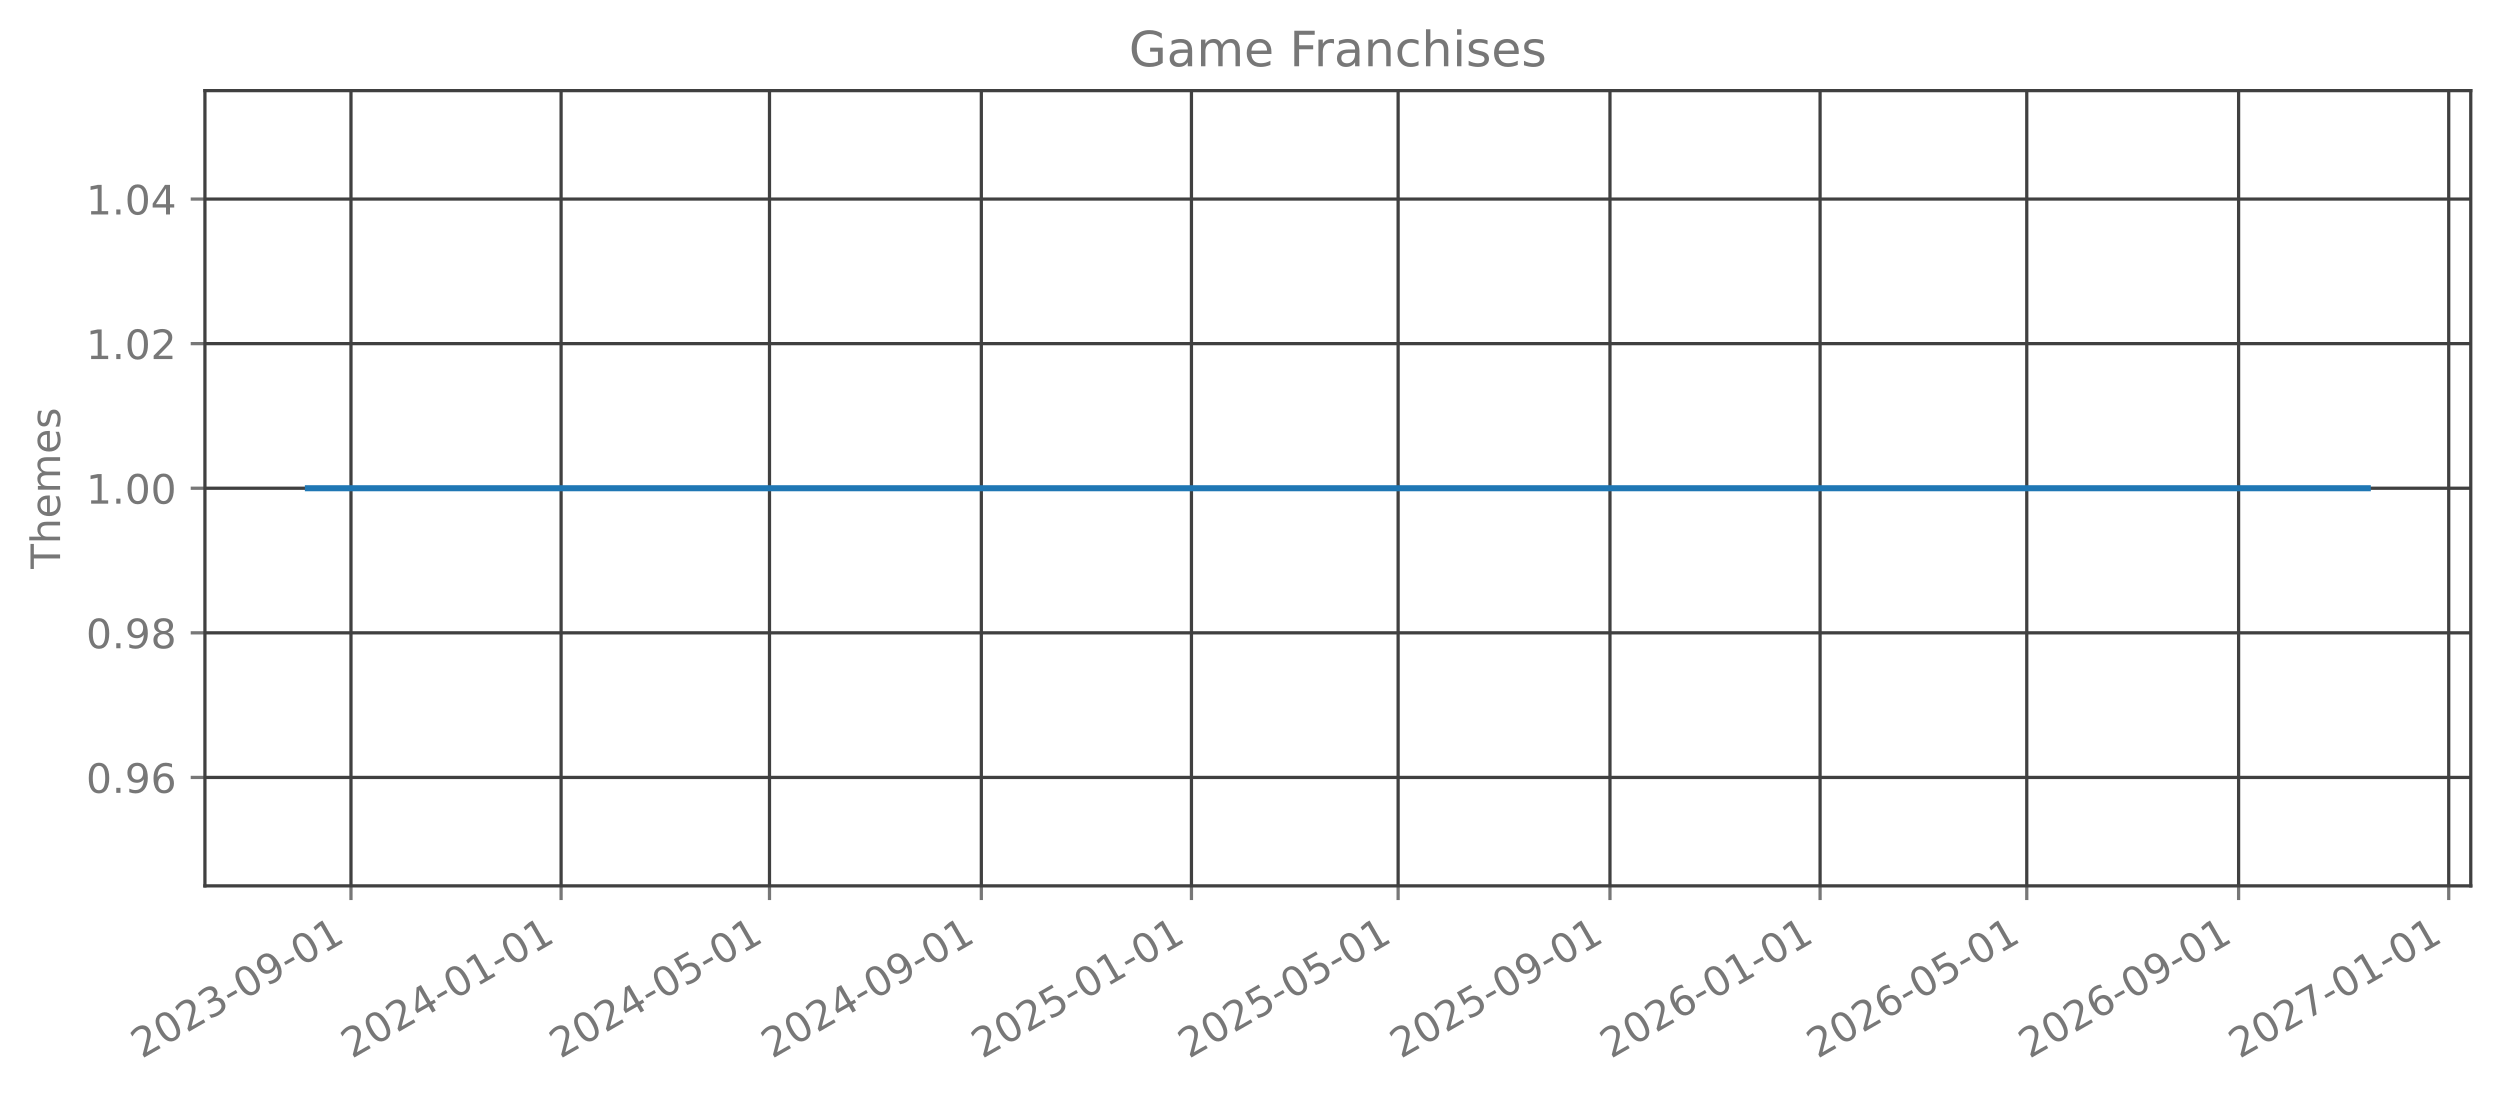
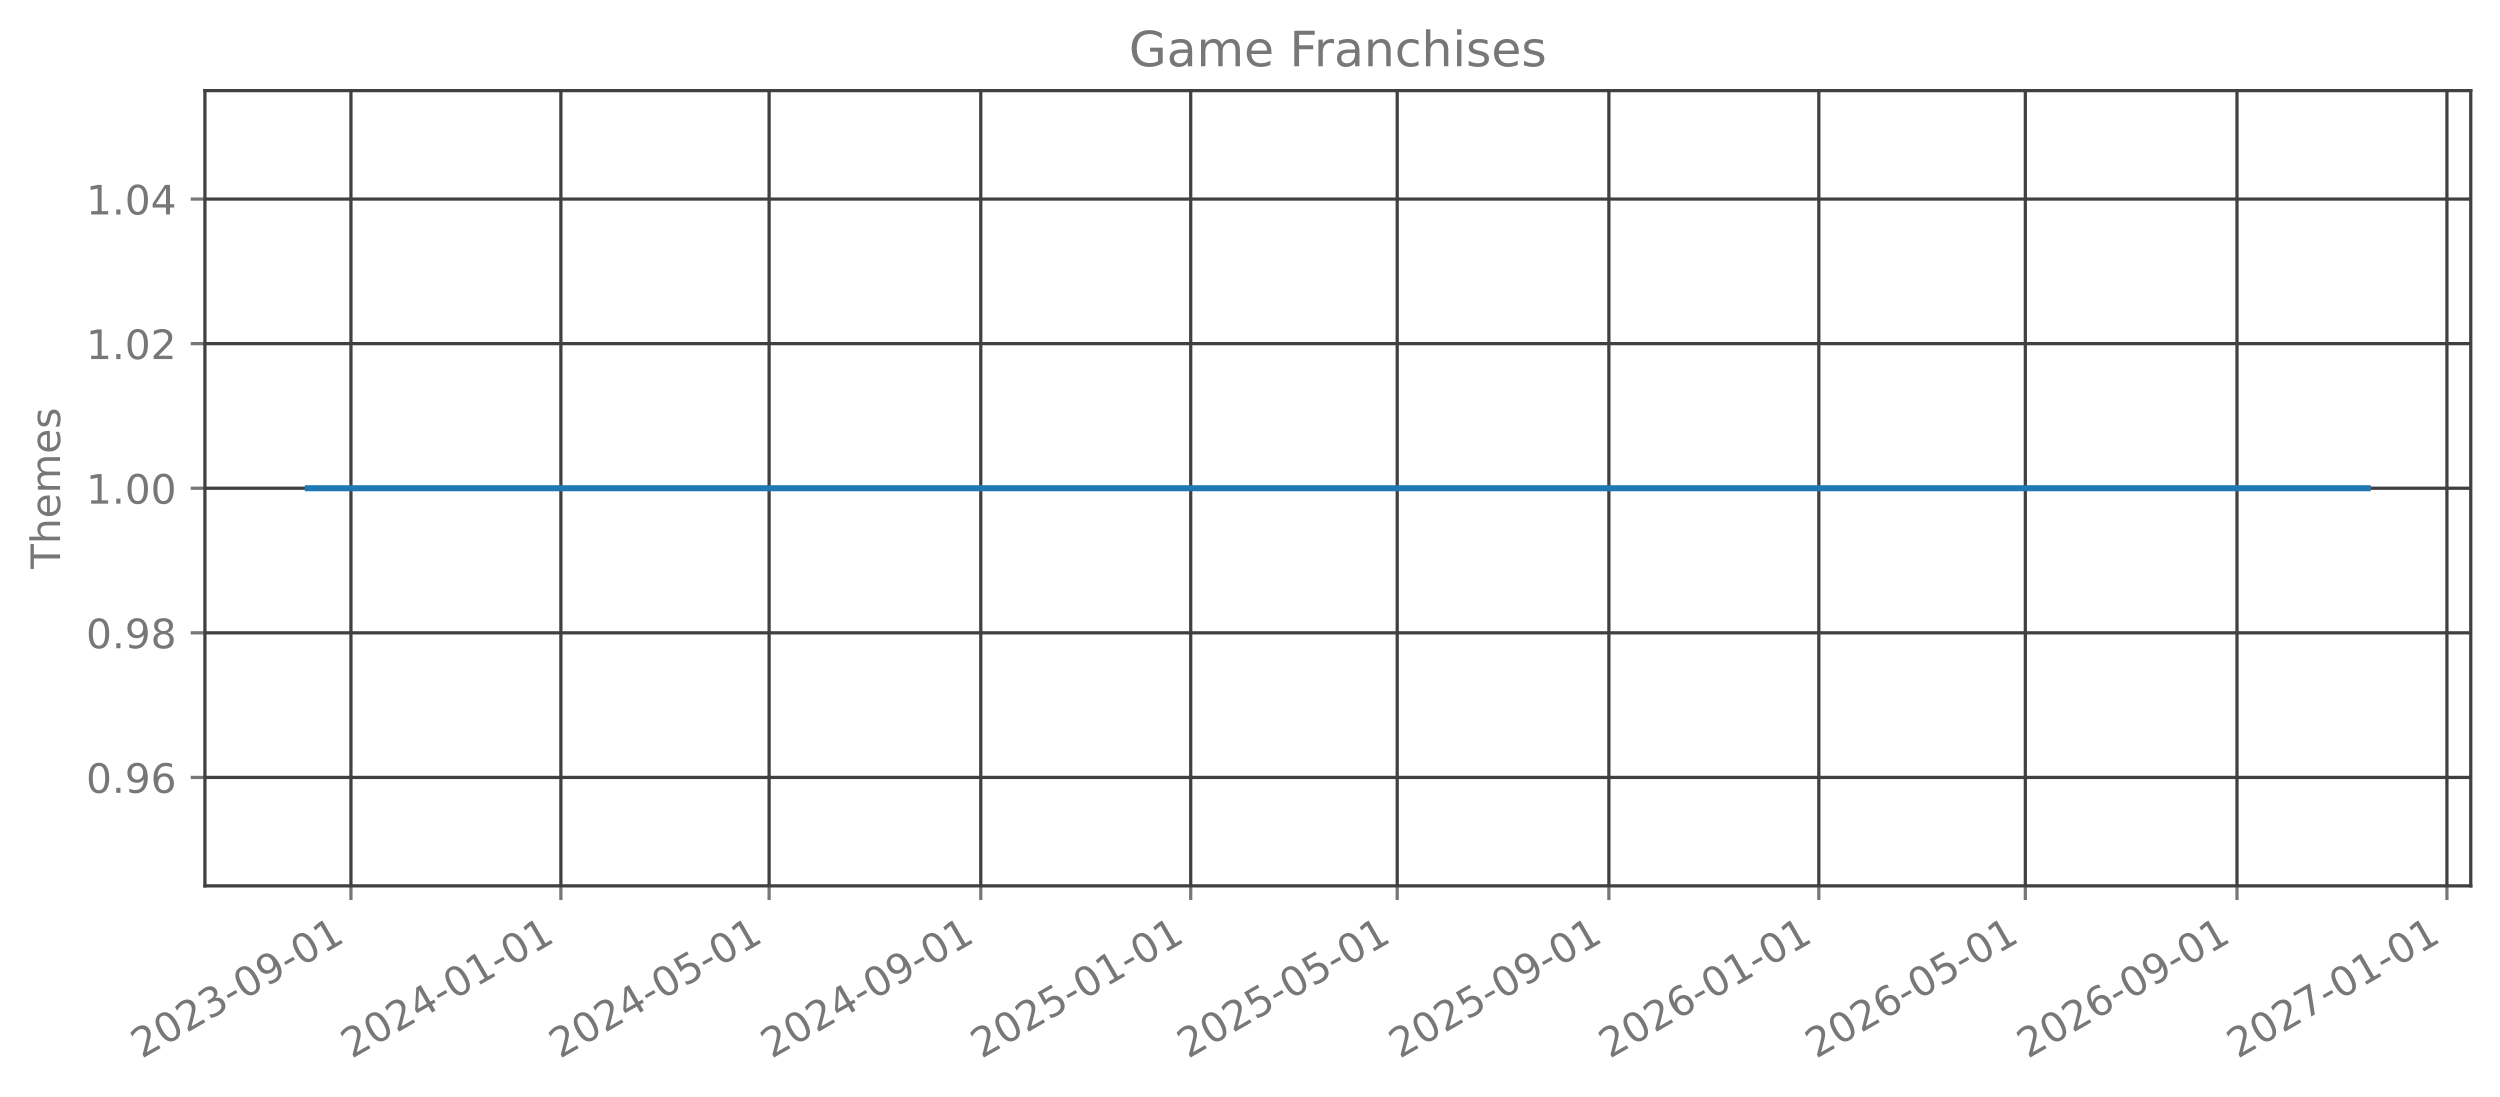
<svg xmlns="http://www.w3.org/2000/svg" xmlns:xlink="http://www.w3.org/1999/xlink" width="615.666pt" height="270.076pt" viewBox="0 0 615.666 270.076" version="1.1">
  <defs>
    <style type="text/css">*{stroke-linejoin: round; stroke-linecap: butt}</style>
  </defs>
  <g id="figure_1">
    <g id="patch_1">
      <path d="M 0 270.076  L 615.666 270.076  L 615.666 -0  L 0 -0  L 0 270.076  z " style="fill: none; opacity: 0" />
    </g>
    <g id="axes_1">
      <g id="patch_2">
        <path d="M 50.466 218.158  L 608.466 218.158  L 608.466 22.318  L 50.466 22.318  L 50.466 218.158  z " style="fill: none; opacity: 0" />
      </g>
      <g id="matplotlib.axis_1">
        <g id="xtick_1">
          <g id="line2d_1">
-             <path d="M 86.434 218.158  L 86.434 22.318  " clip-path="url(#pb8e7f36389)" style="fill: none; stroke: #404040; stroke-width: 0.8; stroke-linecap: square" />
+             <path d="M 86.425 218.158  L 86.425 22.318  " clip-path="url(#p5d2083fbe4)" style="fill: none; stroke: #404040; stroke-width: 0.8; stroke-linecap: square" />
          </g>
          <g id="line2d_2">
            <defs>
-               <path id="m5b0e493e18" d="M 0 0  L 0 3.5  " style="stroke: #777777; stroke-width: 0.8" />
+               <path id="m8d702e409f" d="M 0 0  L 0 3.5  " style="stroke: #777777; stroke-width: 0.8" />
            </defs>
            <g>
-               <use xlink:href="#m5b0e493e18" x="86.434" y="218.158" style="fill: #777777; stroke: #777777; stroke-width: 0.8" />
+               <use xlink:href="#m8d702e409f" x="86.425" y="218.158" style="fill: #777777; stroke: #777777; stroke-width: 0.8" />
            </g>
          </g>
          <g id="text_1">
-             <g style="fill: #777777" transform="translate(34.90279 260.7957) rotate(-30) scale(0.1 -0.1)">
+             <g style="fill: #777777" transform="translate(34.89393 260.7957) rotate(-30) scale(0.1 -0.1)">
              <defs>
                <path id="DejaVuSans-15" d="M 1228 531  L 3431 531  L 3431 0  L 469 0  L 469 531  Q 828 903 1448 1529  Q 2069 2156 2228 2338  Q 2531 2678 2651 2914  Q 2772 3150 2772 3378  Q 2772 3750 2511 3984  Q 2250 4219 1831 4219  Q 1534 4219 1204 4116  Q 875 4013 500 3803  L 500 4441  Q 881 4594 1212 4672  Q 1544 4750 1819 4750  Q 2544 4750 2975 4387  Q 3406 4025 3406 3419  Q 3406 3131 3298 2873  Q 3191 2616 2906 2266  Q 2828 2175 2409 1742  Q 1991 1309 1228 531  z " transform="scale(0.015625)" />
                <path id="DejaVuSans-13" d="M 2034 4250  Q 1547 4250 1301 3770  Q 1056 3291 1056 2328  Q 1056 1369 1301 889  Q 1547 409 2034 409  Q 2525 409 2770 889  Q 3016 1369 3016 2328  Q 3016 3291 2770 3770  Q 2525 4250 2034 4250  z M 2034 4750  Q 2819 4750 3233 4129  Q 3647 3509 3647 2328  Q 3647 1150 3233 529  Q 2819 -91 2034 -91  Q 1250 -91 836 529  Q 422 1150 422 2328  Q 422 3509 836 4129  Q 1250 4750 2034 4750  z " transform="scale(0.015625)" />
                <path id="DejaVuSans-16" d="M 2597 2516  Q 3050 2419 3304 2112  Q 3559 1806 3559 1356  Q 3559 666 3084 287  Q 2609 -91 1734 -91  Q 1441 -91 1130 -33  Q 819 25 488 141  L 488 750  Q 750 597 1062 519  Q 1375 441 1716 441  Q 2309 441 2620 675  Q 2931 909 2931 1356  Q 2931 1769 2642 2001  Q 2353 2234 1838 2234  L 1294 2234  L 1294 2753  L 1863 2753  Q 2328 2753 2575 2939  Q 2822 3125 2822 3475  Q 2822 3834 2567 4026  Q 2313 4219 1838 4219  Q 1578 4219 1281 4162  Q 984 4106 628 3988  L 628 4550  Q 988 4650 1302 4700  Q 1616 4750 1894 4750  Q 2613 4750 3031 4423  Q 3450 4097 3450 3541  Q 3450 3153 3228 2886  Q 3006 2619 2597 2516  z " transform="scale(0.015625)" />
                <path id="DejaVuSans-10" d="M 313 2009  L 1997 2009  L 1997 1497  L 313 1497  L 313 2009  z " transform="scale(0.015625)" />
                <path id="DejaVuSans-1c" d="M 703 97  L 703 672  Q 941 559 1184 500  Q 1428 441 1663 441  Q 2288 441 2617 861  Q 2947 1281 2994 2138  Q 2813 1869 2534 1725  Q 2256 1581 1919 1581  Q 1219 1581 811 2004  Q 403 2428 403 3163  Q 403 3881 828 4315  Q 1253 4750 1959 4750  Q 2769 4750 3195 4129  Q 3622 3509 3622 2328  Q 3622 1225 3098 567  Q 2575 -91 1691 -91  Q 1453 -91 1209 -44  Q 966 3 703 97  z M 1959 2075  Q 2384 2075 2632 2365  Q 2881 2656 2881 3163  Q 2881 3666 2632 3958  Q 2384 4250 1959 4250  Q 1534 4250 1286 3958  Q 1038 3666 1038 3163  Q 1038 2656 1286 2365  Q 1534 2075 1959 2075  z " transform="scale(0.015625)" />
                <path id="DejaVuSans-14" d="M 794 531  L 1825 531  L 1825 4091  L 703 3866  L 703 4441  L 1819 4666  L 2450 4666  L 2450 531  L 3481 531  L 3481 0  L 794 0  L 794 531  z " transform="scale(0.015625)" />
              </defs>
              <use xlink:href="#DejaVuSans-15" />
              <use xlink:href="#DejaVuSans-13" transform="translate(63.625 0)" />
              <use xlink:href="#DejaVuSans-15" transform="translate(127.25 0)" />
              <use xlink:href="#DejaVuSans-16" transform="translate(190.875 0)" />
              <use xlink:href="#DejaVuSans-10" transform="translate(254.5 0)" />
              <use xlink:href="#DejaVuSans-13" transform="translate(290.5781 0)" />
              <use xlink:href="#DejaVuSans-1c" transform="translate(354.2031 0)" />
              <use xlink:href="#DejaVuSans-10" transform="translate(417.8281 0)" />
              <use xlink:href="#DejaVuSans-13" transform="translate(453.9062 0)" />
              <use xlink:href="#DejaVuSans-14" transform="translate(517.5312 0)" />
            </g>
          </g>
        </g>
        <g id="xtick_2">
          <g id="line2d_3">
-             <path d="M 138.179 218.158  L 138.179 22.318  " clip-path="url(#pb8e7f36389)" style="fill: none; stroke: #404040; stroke-width: 0.8; stroke-linecap: square" />
+             <path d="M 138.127 218.158  L 138.127 22.318  " clip-path="url(#p5d2083fbe4)" style="fill: none; stroke: #404040; stroke-width: 0.8; stroke-linecap: square" />
          </g>
          <g id="line2d_4">
            <g>
-               <use xlink:href="#m5b0e493e18" x="138.179" y="218.158" style="fill: #777777; stroke: #777777; stroke-width: 0.8" />
+               <use xlink:href="#m8d702e409f" x="138.127" y="218.158" style="fill: #777777; stroke: #777777; stroke-width: 0.8" />
            </g>
          </g>
          <g id="text_2">
-             <g style="fill: #777777" transform="translate(86.648 260.7957) rotate(-30) scale(0.1 -0.1)">
+             <g style="fill: #777777" transform="translate(86.59591 260.7957) rotate(-30) scale(0.1 -0.1)">
              <defs>
                <path id="DejaVuSans-17" d="M 2419 4116  L 825 1625  L 2419 1625  L 2419 4116  z M 2253 4666  L 3047 4666  L 3047 1625  L 3713 1625  L 3713 1100  L 3047 1100  L 3047 0  L 2419 0  L 2419 1100  L 313 1100  L 313 1709  L 2253 4666  z " transform="scale(0.015625)" />
              </defs>
              <use xlink:href="#DejaVuSans-15" />
              <use xlink:href="#DejaVuSans-13" transform="translate(63.625 0)" />
              <use xlink:href="#DejaVuSans-15" transform="translate(127.25 0)" />
              <use xlink:href="#DejaVuSans-17" transform="translate(190.875 0)" />
              <use xlink:href="#DejaVuSans-10" transform="translate(254.5 0)" />
              <use xlink:href="#DejaVuSans-13" transform="translate(290.5781 0)" />
              <use xlink:href="#DejaVuSans-14" transform="translate(354.2031 0)" />
              <use xlink:href="#DejaVuSans-10" transform="translate(417.8281 0)" />
              <use xlink:href="#DejaVuSans-13" transform="translate(453.9062 0)" />
              <use xlink:href="#DejaVuSans-14" transform="translate(517.5312 0)" />
            </g>
          </g>
        </g>
        <g id="xtick_3">
          <g id="line2d_5">
-             <path d="M 189.5 218.158  L 189.5 22.318  " clip-path="url(#pb8e7f36389)" style="fill: none; stroke: #404040; stroke-width: 0.8; stroke-linecap: square" />
+             <path d="M 189.405 218.158  L 189.405 22.318  " clip-path="url(#p5d2083fbe4)" style="fill: none; stroke: #404040; stroke-width: 0.8; stroke-linecap: square" />
          </g>
          <g id="line2d_6">
            <g>
-               <use xlink:href="#m5b0e493e18" x="189.5" y="218.158" style="fill: #777777; stroke: #777777; stroke-width: 0.8" />
+               <use xlink:href="#m8d702e409f" x="189.405" y="218.158" style="fill: #777777; stroke: #777777; stroke-width: 0.8" />
            </g>
          </g>
          <g id="text_3">
-             <g style="fill: #777777" transform="translate(137.9691 260.7957) rotate(-30) scale(0.1 -0.1)">
+             <g style="fill: #777777" transform="translate(137.8741 260.7957) rotate(-30) scale(0.1 -0.1)">
              <defs>
                <path id="DejaVuSans-18" d="M 691 4666  L 3169 4666  L 3169 4134  L 1269 4134  L 1269 2991  Q 1406 3038 1543 3061  Q 1681 3084 1819 3084  Q 2600 3084 3056 2656  Q 3513 2228 3513 1497  Q 3513 744 3044 326  Q 2575 -91 1722 -91  Q 1428 -91 1123 -41  Q 819 9 494 109  L 494 744  Q 775 591 1075 516  Q 1375 441 1709 441  Q 2250 441 2565 725  Q 2881 1009 2881 1497  Q 2881 1984 2565 2268  Q 2250 2553 1709 2553  Q 1456 2553 1204 2497  Q 953 2441 691 2322  L 691 4666  z " transform="scale(0.015625)" />
              </defs>
              <use xlink:href="#DejaVuSans-15" />
              <use xlink:href="#DejaVuSans-13" transform="translate(63.625 0)" />
              <use xlink:href="#DejaVuSans-15" transform="translate(127.25 0)" />
              <use xlink:href="#DejaVuSans-17" transform="translate(190.875 0)" />
              <use xlink:href="#DejaVuSans-10" transform="translate(254.5 0)" />
              <use xlink:href="#DejaVuSans-13" transform="translate(290.5781 0)" />
              <use xlink:href="#DejaVuSans-18" transform="translate(354.2031 0)" />
              <use xlink:href="#DejaVuSans-10" transform="translate(417.8281 0)" />
              <use xlink:href="#DejaVuSans-13" transform="translate(453.9062 0)" />
              <use xlink:href="#DejaVuSans-14" transform="translate(517.5312 0)" />
            </g>
          </g>
        </g>
        <g id="xtick_4">
          <g id="line2d_7">
-             <path d="M 241.669 218.158  L 241.669 22.318  " clip-path="url(#pb8e7f36389)" style="fill: none; stroke: #404040; stroke-width: 0.8; stroke-linecap: square" />
+             <path d="M 241.531 218.158  L 241.531 22.318  " clip-path="url(#p5d2083fbe4)" style="fill: none; stroke: #404040; stroke-width: 0.8; stroke-linecap: square" />
          </g>
          <g id="line2d_8">
            <g>
-               <use xlink:href="#m5b0e493e18" x="241.669" y="218.158" style="fill: #777777; stroke: #777777; stroke-width: 0.8" />
+               <use xlink:href="#m8d702e409f" x="241.531" y="218.158" style="fill: #777777; stroke: #777777; stroke-width: 0.8" />
            </g>
          </g>
          <g id="text_4">
-             <g style="fill: #777777" transform="translate(190.1384 260.7957) rotate(-30) scale(0.1 -0.1)">
+             <g style="fill: #777777" transform="translate(189.9999 260.7957) rotate(-30) scale(0.1 -0.1)">
              <use xlink:href="#DejaVuSans-15" />
              <use xlink:href="#DejaVuSans-13" transform="translate(63.625 0)" />
              <use xlink:href="#DejaVuSans-15" transform="translate(127.25 0)" />
              <use xlink:href="#DejaVuSans-17" transform="translate(190.875 0)" />
              <use xlink:href="#DejaVuSans-10" transform="translate(254.5 0)" />
              <use xlink:href="#DejaVuSans-13" transform="translate(290.5781 0)" />
              <use xlink:href="#DejaVuSans-1c" transform="translate(354.2031 0)" />
              <use xlink:href="#DejaVuSans-10" transform="translate(417.8281 0)" />
              <use xlink:href="#DejaVuSans-13" transform="translate(453.9062 0)" />
              <use xlink:href="#DejaVuSans-14" transform="translate(517.5312 0)" />
            </g>
          </g>
        </g>
        <g id="xtick_5">
          <g id="line2d_9">
-             <path d="M 293.414 218.158  L 293.414 22.318  " clip-path="url(#pb8e7f36389)" style="fill: none; stroke: #404040; stroke-width: 0.8; stroke-linecap: square" />
+             <path d="M 293.233 218.158  L 293.233 22.318  " clip-path="url(#p5d2083fbe4)" style="fill: none; stroke: #404040; stroke-width: 0.8; stroke-linecap: square" />
          </g>
          <g id="line2d_10">
            <g>
-               <use xlink:href="#m5b0e493e18" x="293.414" y="218.158" style="fill: #777777; stroke: #777777; stroke-width: 0.8" />
+               <use xlink:href="#m8d702e409f" x="293.233" y="218.158" style="fill: #777777; stroke: #777777; stroke-width: 0.8" />
            </g>
          </g>
          <g id="text_5">
-             <g style="fill: #777777" transform="translate(241.8836 260.7957) rotate(-30) scale(0.1 -0.1)">
+             <g style="fill: #777777" transform="translate(241.7019 260.7957) rotate(-30) scale(0.1 -0.1)">
              <use xlink:href="#DejaVuSans-15" />
              <use xlink:href="#DejaVuSans-13" transform="translate(63.625 0)" />
              <use xlink:href="#DejaVuSans-15" transform="translate(127.25 0)" />
              <use xlink:href="#DejaVuSans-18" transform="translate(190.875 0)" />
              <use xlink:href="#DejaVuSans-10" transform="translate(254.5 0)" />
              <use xlink:href="#DejaVuSans-13" transform="translate(290.5781 0)" />
              <use xlink:href="#DejaVuSans-14" transform="translate(354.2031 0)" />
              <use xlink:href="#DejaVuSans-10" transform="translate(417.8281 0)" />
              <use xlink:href="#DejaVuSans-13" transform="translate(453.9062 0)" />
              <use xlink:href="#DejaVuSans-14" transform="translate(517.5312 0)" />
            </g>
          </g>
        </g>
        <g id="xtick_6">
          <g id="line2d_11">
-             <path d="M 344.311 218.158  L 344.311 22.318  " clip-path="url(#pb8e7f36389)" style="fill: none; stroke: #404040; stroke-width: 0.8; stroke-linecap: square" />
+             <path d="M 344.087 218.158  L 344.087 22.318  " clip-path="url(#p5d2083fbe4)" style="fill: none; stroke: #404040; stroke-width: 0.8; stroke-linecap: square" />
          </g>
          <g id="line2d_12">
            <g>
-               <use xlink:href="#m5b0e493e18" x="344.311" y="218.158" style="fill: #777777; stroke: #777777; stroke-width: 0.8" />
+               <use xlink:href="#m8d702e409f" x="344.087" y="218.158" style="fill: #777777; stroke: #777777; stroke-width: 0.8" />
            </g>
          </g>
          <g id="text_6">
-             <g style="fill: #777777" transform="translate(292.7806 260.7957) rotate(-30) scale(0.1 -0.1)">
+             <g style="fill: #777777" transform="translate(292.5563 260.7957) rotate(-30) scale(0.1 -0.1)">
              <use xlink:href="#DejaVuSans-15" />
              <use xlink:href="#DejaVuSans-13" transform="translate(63.625 0)" />
              <use xlink:href="#DejaVuSans-15" transform="translate(127.25 0)" />
              <use xlink:href="#DejaVuSans-18" transform="translate(190.875 0)" />
              <use xlink:href="#DejaVuSans-10" transform="translate(254.5 0)" />
              <use xlink:href="#DejaVuSans-13" transform="translate(290.5781 0)" />
              <use xlink:href="#DejaVuSans-18" transform="translate(354.2031 0)" />
              <use xlink:href="#DejaVuSans-10" transform="translate(417.8281 0)" />
              <use xlink:href="#DejaVuSans-13" transform="translate(453.9062 0)" />
              <use xlink:href="#DejaVuSans-14" transform="translate(517.5312 0)" />
            </g>
          </g>
        </g>
        <g id="xtick_7">
          <g id="line2d_13">
-             <path d="M 396.481 218.158  L 396.481 22.318  " clip-path="url(#pb8e7f36389)" style="fill: none; stroke: #404040; stroke-width: 0.8; stroke-linecap: square" />
+             <path d="M 396.213 218.158  L 396.213 22.318  " clip-path="url(#p5d2083fbe4)" style="fill: none; stroke: #404040; stroke-width: 0.8; stroke-linecap: square" />
          </g>
          <g id="line2d_14">
            <g>
-               <use xlink:href="#m5b0e493e18" x="396.481" y="218.158" style="fill: #777777; stroke: #777777; stroke-width: 0.8" />
+               <use xlink:href="#m8d702e409f" x="396.213" y="218.158" style="fill: #777777; stroke: #777777; stroke-width: 0.8" />
            </g>
          </g>
          <g id="text_7">
-             <g style="fill: #777777" transform="translate(344.9499 260.7957) rotate(-30) scale(0.1 -0.1)">
+             <g style="fill: #777777" transform="translate(344.682 260.7957) rotate(-30) scale(0.1 -0.1)">
              <use xlink:href="#DejaVuSans-15" />
              <use xlink:href="#DejaVuSans-13" transform="translate(63.625 0)" />
              <use xlink:href="#DejaVuSans-15" transform="translate(127.25 0)" />
              <use xlink:href="#DejaVuSans-18" transform="translate(190.875 0)" />
              <use xlink:href="#DejaVuSans-10" transform="translate(254.5 0)" />
              <use xlink:href="#DejaVuSans-13" transform="translate(290.5781 0)" />
              <use xlink:href="#DejaVuSans-1c" transform="translate(354.2031 0)" />
              <use xlink:href="#DejaVuSans-10" transform="translate(417.8281 0)" />
              <use xlink:href="#DejaVuSans-13" transform="translate(453.9062 0)" />
              <use xlink:href="#DejaVuSans-14" transform="translate(517.5312 0)" />
            </g>
          </g>
        </g>
        <g id="xtick_8">
          <g id="line2d_15">
-             <path d="M 448.226 218.158  L 448.226 22.318  " clip-path="url(#pb8e7f36389)" style="fill: none; stroke: #404040; stroke-width: 0.8; stroke-linecap: square" />
+             <path d="M 447.915 218.158  L 447.915 22.318  " clip-path="url(#p5d2083fbe4)" style="fill: none; stroke: #404040; stroke-width: 0.8; stroke-linecap: square" />
          </g>
          <g id="line2d_16">
            <g>
-               <use xlink:href="#m5b0e493e18" x="448.226" y="218.158" style="fill: #777777; stroke: #777777; stroke-width: 0.8" />
+               <use xlink:href="#m8d702e409f" x="447.915" y="218.158" style="fill: #777777; stroke: #777777; stroke-width: 0.8" />
            </g>
          </g>
          <g id="text_8">
-             <g style="fill: #777777" transform="translate(396.6951 260.7957) rotate(-30) scale(0.1 -0.1)">
+             <g style="fill: #777777" transform="translate(396.384 260.7957) rotate(-30) scale(0.1 -0.1)">
              <defs>
                <path id="DejaVuSans-19" d="M 2113 2584  Q 1688 2584 1439 2293  Q 1191 2003 1191 1497  Q 1191 994 1439 701  Q 1688 409 2113 409  Q 2538 409 2786 701  Q 3034 994 3034 1497  Q 3034 2003 2786 2293  Q 2538 2584 2113 2584  z M 3366 4563  L 3366 3988  Q 3128 4100 2886 4159  Q 2644 4219 2406 4219  Q 1781 4219 1451 3797  Q 1122 3375 1075 2522  Q 1259 2794 1537 2939  Q 1816 3084 2150 3084  Q 2853 3084 3261 2657  Q 3669 2231 3669 1497  Q 3669 778 3244 343  Q 2819 -91 2113 -91  Q 1303 -91 875 529  Q 447 1150 447 2328  Q 447 3434 972 4092  Q 1497 4750 2381 4750  Q 2619 4750 2861 4703  Q 3103 4656 3366 4563  z " transform="scale(0.015625)" />
              </defs>
              <use xlink:href="#DejaVuSans-15" />
              <use xlink:href="#DejaVuSans-13" transform="translate(63.625 0)" />
              <use xlink:href="#DejaVuSans-15" transform="translate(127.25 0)" />
              <use xlink:href="#DejaVuSans-19" transform="translate(190.875 0)" />
              <use xlink:href="#DejaVuSans-10" transform="translate(254.5 0)" />
              <use xlink:href="#DejaVuSans-13" transform="translate(290.5781 0)" />
              <use xlink:href="#DejaVuSans-14" transform="translate(354.2031 0)" />
              <use xlink:href="#DejaVuSans-10" transform="translate(417.8281 0)" />
              <use xlink:href="#DejaVuSans-13" transform="translate(453.9062 0)" />
              <use xlink:href="#DejaVuSans-14" transform="translate(517.5312 0)" />
            </g>
          </g>
        </g>
        <g id="xtick_9">
          <g id="line2d_17">
-             <path d="M 499.123 218.158  L 499.123 22.318  " clip-path="url(#pb8e7f36389)" style="fill: none; stroke: #404040; stroke-width: 0.8; stroke-linecap: square" />
+             <path d="M 498.769 218.158  L 498.769 22.318  " clip-path="url(#p5d2083fbe4)" style="fill: none; stroke: #404040; stroke-width: 0.8; stroke-linecap: square" />
          </g>
          <g id="line2d_18">
            <g>
-               <use xlink:href="#m5b0e493e18" x="499.123" y="218.158" style="fill: #777777; stroke: #777777; stroke-width: 0.8" />
+               <use xlink:href="#m8d702e409f" x="498.769" y="218.158" style="fill: #777777; stroke: #777777; stroke-width: 0.8" />
            </g>
          </g>
          <g id="text_9">
-             <g style="fill: #777777" transform="translate(447.5921 260.7957) rotate(-30) scale(0.1 -0.1)">
+             <g style="fill: #777777" transform="translate(447.2384 260.7957) rotate(-30) scale(0.1 -0.1)">
              <use xlink:href="#DejaVuSans-15" />
              <use xlink:href="#DejaVuSans-13" transform="translate(63.625 0)" />
              <use xlink:href="#DejaVuSans-15" transform="translate(127.25 0)" />
              <use xlink:href="#DejaVuSans-19" transform="translate(190.875 0)" />
              <use xlink:href="#DejaVuSans-10" transform="translate(254.5 0)" />
              <use xlink:href="#DejaVuSans-13" transform="translate(290.5781 0)" />
              <use xlink:href="#DejaVuSans-18" transform="translate(354.2031 0)" />
              <use xlink:href="#DejaVuSans-10" transform="translate(417.8281 0)" />
              <use xlink:href="#DejaVuSans-13" transform="translate(453.9062 0)" />
              <use xlink:href="#DejaVuSans-14" transform="translate(517.5312 0)" />
            </g>
          </g>
        </g>
        <g id="xtick_10">
          <g id="line2d_19">
-             <path d="M 551.292 218.158  L 551.292 22.318  " clip-path="url(#pb8e7f36389)" style="fill: none; stroke: #404040; stroke-width: 0.8; stroke-linecap: square" />
+             <path d="M 550.895 218.158  L 550.895 22.318  " clip-path="url(#p5d2083fbe4)" style="fill: none; stroke: #404040; stroke-width: 0.8; stroke-linecap: square" />
          </g>
          <g id="line2d_20">
            <g>
-               <use xlink:href="#m5b0e493e18" x="551.292" y="218.158" style="fill: #777777; stroke: #777777; stroke-width: 0.8" />
+               <use xlink:href="#m8d702e409f" x="550.895" y="218.158" style="fill: #777777; stroke: #777777; stroke-width: 0.8" />
            </g>
          </g>
          <g id="text_10">
-             <g style="fill: #777777" transform="translate(499.7614 260.7957) rotate(-30) scale(0.1 -0.1)">
+             <g style="fill: #777777" transform="translate(499.3642 260.7957) rotate(-30) scale(0.1 -0.1)">
              <use xlink:href="#DejaVuSans-15" />
              <use xlink:href="#DejaVuSans-13" transform="translate(63.625 0)" />
              <use xlink:href="#DejaVuSans-15" transform="translate(127.25 0)" />
              <use xlink:href="#DejaVuSans-19" transform="translate(190.875 0)" />
              <use xlink:href="#DejaVuSans-10" transform="translate(254.5 0)" />
              <use xlink:href="#DejaVuSans-13" transform="translate(290.5781 0)" />
              <use xlink:href="#DejaVuSans-1c" transform="translate(354.2031 0)" />
              <use xlink:href="#DejaVuSans-10" transform="translate(417.8281 0)" />
              <use xlink:href="#DejaVuSans-13" transform="translate(453.9062 0)" />
              <use xlink:href="#DejaVuSans-14" transform="translate(517.5312 0)" />
            </g>
          </g>
        </g>
        <g id="xtick_11">
          <g id="line2d_21">
-             <path d="M 603.037 218.158  L 603.037 22.318  " clip-path="url(#pb8e7f36389)" style="fill: none; stroke: #404040; stroke-width: 0.8; stroke-linecap: square" />
+             <path d="M 602.597 218.158  L 602.597 22.318  " clip-path="url(#p5d2083fbe4)" style="fill: none; stroke: #404040; stroke-width: 0.8; stroke-linecap: square" />
          </g>
          <g id="line2d_22">
            <g>
-               <use xlink:href="#m5b0e493e18" x="603.037" y="218.158" style="fill: #777777; stroke: #777777; stroke-width: 0.8" />
+               <use xlink:href="#m8d702e409f" x="602.597" y="218.158" style="fill: #777777; stroke: #777777; stroke-width: 0.8" />
            </g>
          </g>
          <g id="text_11">
-             <g style="fill: #777777" transform="translate(551.5066 260.7957) rotate(-30) scale(0.1 -0.1)">
+             <g style="fill: #777777" transform="translate(551.0662 260.7957) rotate(-30) scale(0.1 -0.1)">
              <defs>
                <path id="DejaVuSans-1a" d="M 525 4666  L 3525 4666  L 3525 4397  L 1831 0  L 1172 0  L 2766 4134  L 525 4134  L 525 4666  z " transform="scale(0.015625)" />
              </defs>
              <use xlink:href="#DejaVuSans-15" />
              <use xlink:href="#DejaVuSans-13" transform="translate(63.625 0)" />
              <use xlink:href="#DejaVuSans-15" transform="translate(127.25 0)" />
              <use xlink:href="#DejaVuSans-1a" transform="translate(190.875 0)" />
              <use xlink:href="#DejaVuSans-10" transform="translate(254.5 0)" />
              <use xlink:href="#DejaVuSans-13" transform="translate(290.5781 0)" />
              <use xlink:href="#DejaVuSans-14" transform="translate(354.2031 0)" />
              <use xlink:href="#DejaVuSans-10" transform="translate(417.8281 0)" />
              <use xlink:href="#DejaVuSans-13" transform="translate(453.9062 0)" />
              <use xlink:href="#DejaVuSans-14" transform="translate(517.5312 0)" />
            </g>
          </g>
        </g>
      </g>
      <g id="matplotlib.axis_2">
        <g id="ytick_1">
          <g id="line2d_23">
-             <path d="M 50.466 191.453  L 608.466 191.453  " clip-path="url(#pb8e7f36389)" style="fill: none; stroke: #404040; stroke-width: 0.8; stroke-linecap: square" />
+             <path d="M 50.466 191.453  L 608.466 191.453  " clip-path="url(#p5d2083fbe4)" style="fill: none; stroke: #404040; stroke-width: 0.8; stroke-linecap: square" />
          </g>
          <g id="line2d_24">
            <defs>
-               <path id="m18cdc0671b" d="M 0 0  L -3.5 0  " style="stroke: #777777; stroke-width: 0.8" />
+               <path id="mef4b8e6ef1" d="M 0 0  L -3.5 0  " style="stroke: #777777; stroke-width: 0.8" />
            </defs>
            <g>
-               <use xlink:href="#m18cdc0671b" x="50.466" y="191.453" style="fill: #777777; stroke: #777777; stroke-width: 0.8" />
+               <use xlink:href="#mef4b8e6ef1" x="50.466" y="191.453" style="fill: #777777; stroke: #777777; stroke-width: 0.8" />
            </g>
          </g>
          <g id="text_12">
            <g style="fill: #777777" transform="translate(21.20078 195.2515) scale(0.1 -0.1)">
              <defs>
                <path id="DejaVuSans-11" d="M 684 794  L 1344 794  L 1344 0  L 684 0  L 684 794  z " transform="scale(0.015625)" />
              </defs>
              <use xlink:href="#DejaVuSans-13" />
              <use xlink:href="#DejaVuSans-11" transform="translate(63.625 0)" />
              <use xlink:href="#DejaVuSans-1c" transform="translate(95.40625 0)" />
              <use xlink:href="#DejaVuSans-19" transform="translate(159.0312 0)" />
            </g>
          </g>
        </g>
        <g id="ytick_2">
          <g id="line2d_25">
-             <path d="M 50.466 155.845  L 608.466 155.845  " clip-path="url(#pb8e7f36389)" style="fill: none; stroke: #404040; stroke-width: 0.8; stroke-linecap: square" />
+             <path d="M 50.466 155.845  L 608.466 155.845  " clip-path="url(#p5d2083fbe4)" style="fill: none; stroke: #404040; stroke-width: 0.8; stroke-linecap: square" />
          </g>
          <g id="line2d_26">
            <g>
-               <use xlink:href="#m18cdc0671b" x="50.466" y="155.845" style="fill: #777777; stroke: #777777; stroke-width: 0.8" />
+               <use xlink:href="#mef4b8e6ef1" x="50.466" y="155.845" style="fill: #777777; stroke: #777777; stroke-width: 0.8" />
            </g>
          </g>
          <g id="text_13">
            <g style="fill: #777777" transform="translate(21.20078 159.6442) scale(0.1 -0.1)">
              <defs>
                <path id="DejaVuSans-1b" d="M 2034 2216  Q 1584 2216 1326 1975  Q 1069 1734 1069 1313  Q 1069 891 1326 650  Q 1584 409 2034 409  Q 2484 409 2743 651  Q 3003 894 3003 1313  Q 3003 1734 2745 1975  Q 2488 2216 2034 2216  z M 1403 2484  Q 997 2584 770 2862  Q 544 3141 544 3541  Q 544 4100 942 4425  Q 1341 4750 2034 4750  Q 2731 4750 3128 4425  Q 3525 4100 3525 3541  Q 3525 3141 3298 2862  Q 3072 2584 2669 2484  Q 3125 2378 3379 2068  Q 3634 1759 3634 1313  Q 3634 634 3220 271  Q 2806 -91 2034 -91  Q 1263 -91 848 271  Q 434 634 434 1313  Q 434 1759 690 2068  Q 947 2378 1403 2484  z M 1172 3481  Q 1172 3119 1398 2916  Q 1625 2713 2034 2713  Q 2441 2713 2670 2916  Q 2900 3119 2900 3481  Q 2900 3844 2670 4047  Q 2441 4250 2034 4250  Q 1625 4250 1398 4047  Q 1172 3844 1172 3481  z " transform="scale(0.015625)" />
              </defs>
              <use xlink:href="#DejaVuSans-13" />
              <use xlink:href="#DejaVuSans-11" transform="translate(63.625 0)" />
              <use xlink:href="#DejaVuSans-1c" transform="translate(95.40625 0)" />
              <use xlink:href="#DejaVuSans-1b" transform="translate(159.0312 0)" />
            </g>
          </g>
        </g>
        <g id="ytick_3">
          <g id="line2d_27">
-             <path d="M 50.466 120.238  L 608.466 120.238  " clip-path="url(#pb8e7f36389)" style="fill: none; stroke: #404040; stroke-width: 0.8; stroke-linecap: square" />
+             <path d="M 50.466 120.238  L 608.466 120.238  " clip-path="url(#p5d2083fbe4)" style="fill: none; stroke: #404040; stroke-width: 0.8; stroke-linecap: square" />
          </g>
          <g id="line2d_28">
            <g>
-               <use xlink:href="#m18cdc0671b" x="50.466" y="120.238" style="fill: #777777; stroke: #777777; stroke-width: 0.8" />
+               <use xlink:href="#mef4b8e6ef1" x="50.466" y="120.238" style="fill: #777777; stroke: #777777; stroke-width: 0.8" />
            </g>
          </g>
          <g id="text_14">
            <g style="fill: #777777" transform="translate(21.20078 124.037) scale(0.1 -0.1)">
              <use xlink:href="#DejaVuSans-14" />
              <use xlink:href="#DejaVuSans-11" transform="translate(63.625 0)" />
              <use xlink:href="#DejaVuSans-13" transform="translate(95.40625 0)" />
              <use xlink:href="#DejaVuSans-13" transform="translate(159.0312 0)" />
            </g>
          </g>
        </g>
        <g id="ytick_4">
          <g id="line2d_29">
-             <path d="M 50.466 84.631  L 608.466 84.631  " clip-path="url(#pb8e7f36389)" style="fill: none; stroke: #404040; stroke-width: 0.8; stroke-linecap: square" />
+             <path d="M 50.466 84.631  L 608.466 84.631  " clip-path="url(#p5d2083fbe4)" style="fill: none; stroke: #404040; stroke-width: 0.8; stroke-linecap: square" />
          </g>
          <g id="line2d_30">
            <g>
-               <use xlink:href="#m18cdc0671b" x="50.466" y="84.631" style="fill: #777777; stroke: #777777; stroke-width: 0.8" />
+               <use xlink:href="#mef4b8e6ef1" x="50.466" y="84.631" style="fill: #777777; stroke: #777777; stroke-width: 0.8" />
            </g>
          </g>
          <g id="text_15">
            <g style="fill: #777777" transform="translate(21.20078 88.42968) scale(0.1 -0.1)">
              <use xlink:href="#DejaVuSans-14" />
              <use xlink:href="#DejaVuSans-11" transform="translate(63.625 0)" />
              <use xlink:href="#DejaVuSans-13" transform="translate(95.40625 0)" />
              <use xlink:href="#DejaVuSans-15" transform="translate(159.0312 0)" />
            </g>
          </g>
        </g>
        <g id="ytick_5">
          <g id="line2d_31">
-             <path d="M 50.466 49.024  L 608.466 49.024  " clip-path="url(#pb8e7f36389)" style="fill: none; stroke: #404040; stroke-width: 0.8; stroke-linecap: square" />
+             <path d="M 50.466 49.024  L 608.466 49.024  " clip-path="url(#p5d2083fbe4)" style="fill: none; stroke: #404040; stroke-width: 0.8; stroke-linecap: square" />
          </g>
          <g id="line2d_32">
            <g>
-               <use xlink:href="#m18cdc0671b" x="50.466" y="49.024" style="fill: #777777; stroke: #777777; stroke-width: 0.8" />
+               <use xlink:href="#mef4b8e6ef1" x="50.466" y="49.024" style="fill: #777777; stroke: #777777; stroke-width: 0.8" />
            </g>
          </g>
          <g id="text_16">
            <g style="fill: #777777" transform="translate(21.20078 52.82241) scale(0.1 -0.1)">
              <use xlink:href="#DejaVuSans-14" />
              <use xlink:href="#DejaVuSans-11" transform="translate(63.625 0)" />
              <use xlink:href="#DejaVuSans-13" transform="translate(95.40625 0)" />
              <use xlink:href="#DejaVuSans-17" transform="translate(159.0312 0)" />
            </g>
          </g>
        </g>
        <g id="text_17">
          <g style="fill: #777777" transform="translate(14.79844 140.0889) rotate(-90) scale(0.1 -0.1)">
            <defs>
              <path id="DejaVuSans-37" d="M -19 4666  L 3928 4666  L 3928 4134  L 2272 4134  L 2272 0  L 1638 0  L 1638 4134  L -19 4134  L -19 4666  z " transform="scale(0.015625)" />
              <path id="DejaVuSans-4b" d="M 3513 2113  L 3513 0  L 2938 0  L 2938 2094  Q 2938 2591 2744 2837  Q 2550 3084 2163 3084  Q 1697 3084 1428 2787  Q 1159 2491 1159 1978  L 1159 0  L 581 0  L 581 4863  L 1159 4863  L 1159 2956  Q 1366 3272 1645 3428  Q 1925 3584 2291 3584  Q 2894 3584 3203 3211  Q 3513 2838 3513 2113  z " transform="scale(0.015625)" />
              <path id="DejaVuSans-48" d="M 3597 1894  L 3597 1613  L 953 1613  Q 991 1019 1311 708  Q 1631 397 2203 397  Q 2534 397 2845 478  Q 3156 559 3463 722  L 3463 178  Q 3153 47 2828 -22  Q 2503 -91 2169 -91  Q 1331 -91 842 396  Q 353 884 353 1716  Q 353 2575 817 3079  Q 1281 3584 2069 3584  Q 2775 3584 3186 3129  Q 3597 2675 3597 1894  z M 3022 2063  Q 3016 2534 2758 2815  Q 2500 3097 2075 3097  Q 1594 3097 1305 2825  Q 1016 2553 972 2059  L 3022 2063  z " transform="scale(0.015625)" />
              <path id="DejaVuSans-50" d="M 3328 2828  Q 3544 3216 3844 3400  Q 4144 3584 4550 3584  Q 5097 3584 5394 3201  Q 5691 2819 5691 2113  L 5691 0  L 5113 0  L 5113 2094  Q 5113 2597 4934 2840  Q 4756 3084 4391 3084  Q 3944 3084 3684 2787  Q 3425 2491 3425 1978  L 3425 0  L 2847 0  L 2847 2094  Q 2847 2600 2669 2842  Q 2491 3084 2119 3084  Q 1678 3084 1418 2786  Q 1159 2488 1159 1978  L 1159 0  L 581 0  L 581 3500  L 1159 3500  L 1159 2956  Q 1356 3278 1631 3431  Q 1906 3584 2284 3584  Q 2666 3584 2933 3390  Q 3200 3197 3328 2828  z " transform="scale(0.015625)" />
              <path id="DejaVuSans-56" d="M 2834 3397  L 2834 2853  Q 2591 2978 2328 3040  Q 2066 3103 1784 3103  Q 1356 3103 1142 2972  Q 928 2841 928 2578  Q 928 2378 1081 2264  Q 1234 2150 1697 2047  L 1894 2003  Q 2506 1872 2764 1633  Q 3022 1394 3022 966  Q 3022 478 2636 193  Q 2250 -91 1575 -91  Q 1294 -91 989 -36  Q 684 19 347 128  L 347 722  Q 666 556 975 473  Q 1284 391 1588 391  Q 1994 391 2212 530  Q 2431 669 2431 922  Q 2431 1156 2273 1281  Q 2116 1406 1581 1522  L 1381 1569  Q 847 1681 609 1914  Q 372 2147 372 2553  Q 372 3047 722 3315  Q 1072 3584 1716 3584  Q 2034 3584 2315 3537  Q 2597 3491 2834 3397  z " transform="scale(0.015625)" />
            </defs>
            <use xlink:href="#DejaVuSans-37" />
            <use xlink:href="#DejaVuSans-4b" transform="translate(61.07812 0)" />
            <use xlink:href="#DejaVuSans-48" transform="translate(124.4531 0)" />
            <use xlink:href="#DejaVuSans-50" transform="translate(185.9844 0)" />
            <use xlink:href="#DejaVuSans-48" transform="translate(283.3906 0)" />
            <use xlink:href="#DejaVuSans-56" transform="translate(344.9219 0)" />
          </g>
        </g>
      </g>
      <g id="line2d_33">
-         <path d="M 75.83 120.238  L 583.103 120.238  " clip-path="url(#pb8e7f36389)" style="fill: none; stroke: #1f77b4; stroke-width: 1.5; stroke-linecap: square" />
+         <path d="M 75.83 120.238  L 583.103 120.238  " clip-path="url(#p5d2083fbe4)" style="fill: none; stroke: #1f77b4; stroke-width: 1.5; stroke-linecap: square" />
      </g>
      <g id="patch_3">
        <path d="M 50.466 218.158  L 50.466 22.318  " style="fill: none; stroke: #404040; stroke-width: 0.8; stroke-linejoin: miter; stroke-linecap: square" />
      </g>
      <g id="patch_4">
        <path d="M 608.466 218.158  L 608.466 22.318  " style="fill: none; stroke: #404040; stroke-width: 0.8; stroke-linejoin: miter; stroke-linecap: square" />
      </g>
      <g id="patch_5">
        <path d="M 50.466 218.158  L 608.466 218.158  " style="fill: none; stroke: #404040; stroke-width: 0.8; stroke-linejoin: miter; stroke-linecap: square" />
      </g>
      <g id="patch_6">
        <path d="M 50.466 22.318  L 608.466 22.318  " style="fill: none; stroke: #404040; stroke-width: 0.8; stroke-linejoin: miter; stroke-linecap: square" />
      </g>
      <g id="text_18">
        <g style="fill: #777777" transform="translate(278.0258 16.31812) scale(0.12 -0.12)">
          <defs>
            <path id="DejaVuSans-2a" d="M 3809 666  L 3809 1919  L 2778 1919  L 2778 2438  L 4434 2438  L 4434 434  Q 4069 175 3628 42  Q 3188 -91 2688 -91  Q 1594 -91 976 548  Q 359 1188 359 2328  Q 359 3472 976 4111  Q 1594 4750 2688 4750  Q 3144 4750 3555 4637  Q 3966 4525 4313 4306  L 4313 3634  Q 3963 3931 3569 4081  Q 3175 4231 2741 4231  Q 1884 4231 1454 3753  Q 1025 3275 1025 2328  Q 1025 1384 1454 906  Q 1884 428 2741 428  Q 3075 428 3337 486  Q 3600 544 3809 666  z " transform="scale(0.015625)" />
            <path id="DejaVuSans-44" d="M 2194 1759  Q 1497 1759 1228 1600  Q 959 1441 959 1056  Q 959 750 1161 570  Q 1363 391 1709 391  Q 2188 391 2477 730  Q 2766 1069 2766 1631  L 2766 1759  L 2194 1759  z M 3341 1997  L 3341 0  L 2766 0  L 2766 531  Q 2569 213 2275 61  Q 1981 -91 1556 -91  Q 1019 -91 701 211  Q 384 513 384 1019  Q 384 1609 779 1909  Q 1175 2209 1959 2209  L 2766 2209  L 2766 2266  Q 2766 2663 2505 2880  Q 2244 3097 1772 3097  Q 1472 3097 1187 3025  Q 903 2953 641 2809  L 641 3341  Q 956 3463 1253 3523  Q 1550 3584 1831 3584  Q 2591 3584 2966 3190  Q 3341 2797 3341 1997  z " transform="scale(0.015625)" />
            <path id="DejaVuSans-3" transform="scale(0.015625)" />
            <path id="DejaVuSans-29" d="M 628 4666  L 3309 4666  L 3309 4134  L 1259 4134  L 1259 2759  L 3109 2759  L 3109 2228  L 1259 2228  L 1259 0  L 628 0  L 628 4666  z " transform="scale(0.015625)" />
            <path id="DejaVuSans-55" d="M 2631 2963  Q 2534 3019 2420 3045  Q 2306 3072 2169 3072  Q 1681 3072 1420 2755  Q 1159 2438 1159 1844  L 1159 0  L 581 0  L 581 3500  L 1159 3500  L 1159 2956  Q 1341 3275 1631 3429  Q 1922 3584 2338 3584  Q 2397 3584 2469 3576  Q 2541 3569 2628 3553  L 2631 2963  z " transform="scale(0.015625)" />
            <path id="DejaVuSans-51" d="M 3513 2113  L 3513 0  L 2938 0  L 2938 2094  Q 2938 2591 2744 2837  Q 2550 3084 2163 3084  Q 1697 3084 1428 2787  Q 1159 2491 1159 1978  L 1159 0  L 581 0  L 581 3500  L 1159 3500  L 1159 2956  Q 1366 3272 1645 3428  Q 1925 3584 2291 3584  Q 2894 3584 3203 3211  Q 3513 2838 3513 2113  z " transform="scale(0.015625)" />
            <path id="DejaVuSans-46" d="M 3122 3366  L 3122 2828  Q 2878 2963 2633 3030  Q 2388 3097 2138 3097  Q 1578 3097 1268 2742  Q 959 2388 959 1747  Q 959 1106 1268 751  Q 1578 397 2138 397  Q 2388 397 2633 464  Q 2878 531 3122 666  L 3122 134  Q 2881 22 2623 -34  Q 2366 -91 2075 -91  Q 1284 -91 818 406  Q 353 903 353 1747  Q 353 2603 823 3093  Q 1294 3584 2113 3584  Q 2378 3584 2631 3529  Q 2884 3475 3122 3366  z " transform="scale(0.015625)" />
            <path id="DejaVuSans-4c" d="M 603 3500  L 1178 3500  L 1178 0  L 603 0  L 603 3500  z M 603 4863  L 1178 4863  L 1178 4134  L 603 4134  L 603 4863  z " transform="scale(0.015625)" />
          </defs>
          <use xlink:href="#DejaVuSans-2a" />
          <use xlink:href="#DejaVuSans-44" transform="translate(77.48438 0)" />
          <use xlink:href="#DejaVuSans-50" transform="translate(138.7656 0)" />
          <use xlink:href="#DejaVuSans-48" transform="translate(236.1719 0)" />
          <use xlink:href="#DejaVuSans-3" transform="translate(297.7031 0)" />
          <use xlink:href="#DejaVuSans-29" transform="translate(329.4844 0)" />
          <use xlink:href="#DejaVuSans-55" transform="translate(379.7188 0)" />
          <use xlink:href="#DejaVuSans-44" transform="translate(420.8281 0)" />
          <use xlink:href="#DejaVuSans-51" transform="translate(482.1094 0)" />
          <use xlink:href="#DejaVuSans-46" transform="translate(545.4844 0)" />
          <use xlink:href="#DejaVuSans-4b" transform="translate(600.4688 0)" />
          <use xlink:href="#DejaVuSans-4c" transform="translate(663.8438 0)" />
          <use xlink:href="#DejaVuSans-56" transform="translate(691.625 0)" />
          <use xlink:href="#DejaVuSans-48" transform="translate(743.7188 0)" />
          <use xlink:href="#DejaVuSans-56" transform="translate(805.25 0)" />
        </g>
      </g>
    </g>
  </g>
  <defs>
-     <clipPath id="pb8e7f36389">
+     <clipPath id="p5d2083fbe4">
      <rect x="50.466" y="22.318" width="558" height="195.84" />
    </clipPath>
  </defs>
</svg>
